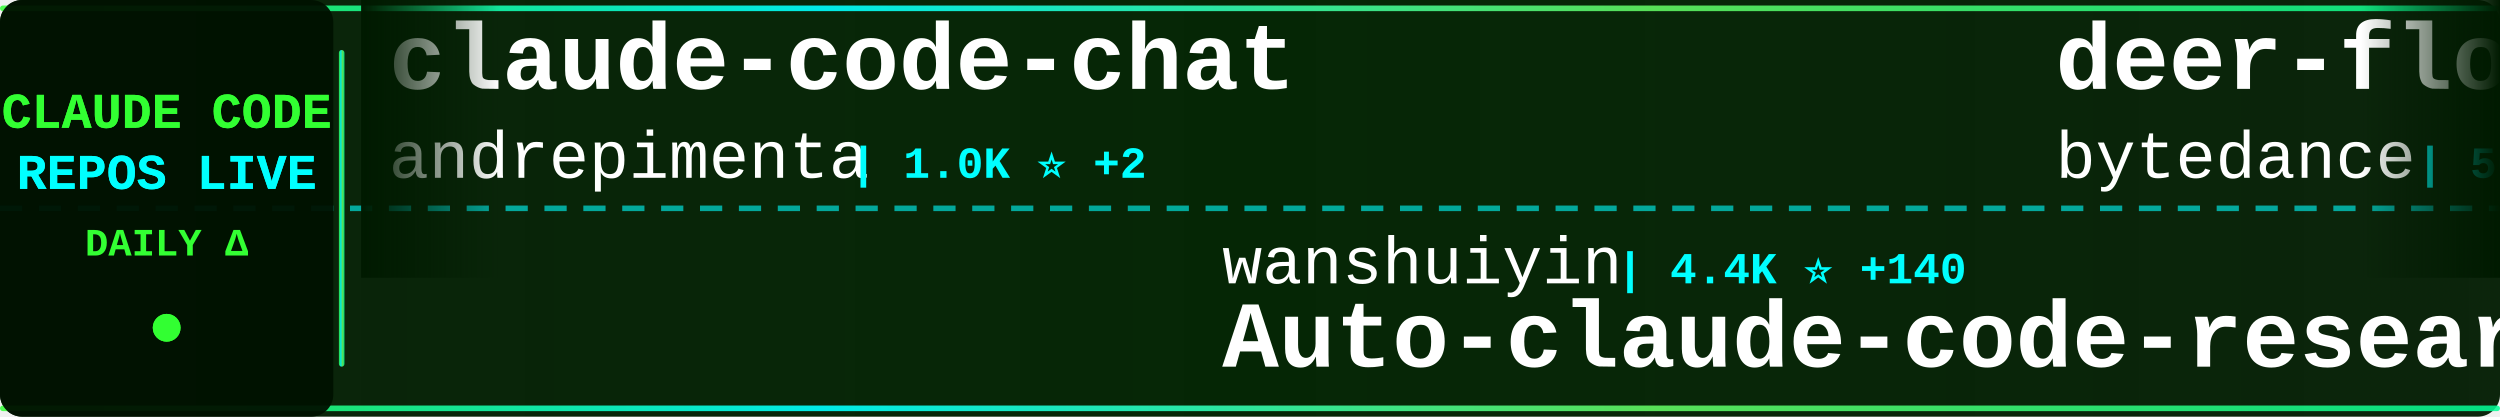
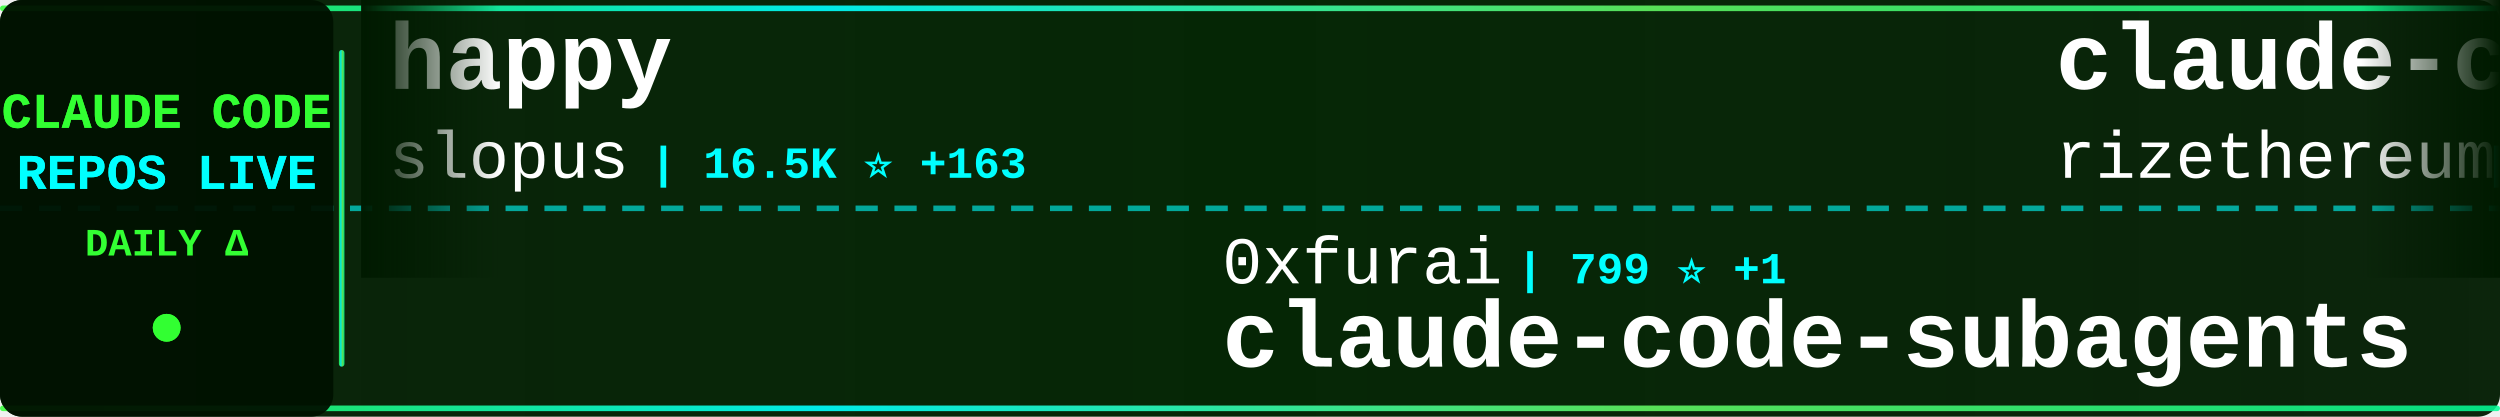
<svg xmlns="http://www.w3.org/2000/svg" width="900" height="150">
  <defs>
    <linearGradient id="tickerBg" x1="0%" y1="0%" x2="100%" y2="0%">
      <stop offset="0%" style="stop-color:#001a00;stop-opacity:0.95" />
      <stop offset="50%" style="stop-color:#002200;stop-opacity:0.98" />
      <stop offset="100%" style="stop-color:#001a00;stop-opacity:0.95" />
    </linearGradient>
    <linearGradient id="borderGrad" x1="0%" y1="0%" x2="100%" y2="0%">
      <stop offset="0%" style="stop-color:#33ff33;stop-opacity:0.85">
        <animate attributeName="stop-opacity" values="0.85;1;0.85" dur="2s" repeatCount="indefinite" />
      </stop>
      <stop offset="33%" style="stop-color:#00ffff;stop-opacity:0.9">
        <animate attributeName="stop-opacity" values="0.9;1;0.9" dur="2.2s" repeatCount="indefinite" />
      </stop>
      <stop offset="66%" style="stop-color:#66ff66;stop-opacity:0.85">
        <animate attributeName="stop-opacity" values="0.85;1;0.85" dur="1.8s" repeatCount="indefinite" />
      </stop>
      <stop offset="100%" style="stop-color:#00ff99;stop-opacity:0.85">
        <animate attributeName="stop-opacity" values="0.85;1;0.85" dur="2s" repeatCount="indefinite" />
      </stop>
    </linearGradient>
    <filter id="textGlow">
      <feGaussianBlur stdDeviation="0.1" result="coloredBlur" />
      <feMerge>
        <feMergeNode in="coloredBlur" />
        <feMergeNode in="SourceGraphic" />
      </feMerge>
    </filter>
    <filter id="metricGlow">
      <feGaussianBlur stdDeviation="0.2" result="coloredBlur" />
      <feMerge>
        <feMergeNode in="coloredBlur" />
        <feMergeNode in="SourceGraphic" />
      </feMerge>
    </filter>
    <linearGradient id="leftFade" x1="0%" y1="0%" x2="100%" y2="0%">
      <stop offset="0%" style="stop-color:#001a00;stop-opacity:1" />
      <stop offset="100%" style="stop-color:#001a00;stop-opacity:0" />
    </linearGradient>
    <linearGradient id="rightFade" x1="0%" y1="0%" x2="100%" y2="0%">
      <stop offset="0%" style="stop-color:#001a00;stop-opacity:0" />
      <stop offset="100%" style="stop-color:#001a00;stop-opacity:1" />
    </linearGradient>
  </defs>
  <rect width="900" height="150" fill="url(#tickerBg)" rx="8" />
  <rect x="0" y="2" width="900" height="2" fill="url(#borderGrad)" rx="1" />
  <rect x="0" y="146" width="900" height="2" fill="url(#borderGrad)" rx="1" />
  <line x1="0" y1="75" x2="900" y2="75" stroke="#00ffff" stroke-width="2" stroke-dasharray="8 6" opacity="0.6" />
  <rect x="0" y="0" width="120" height="150" fill="#001100" opacity="0.95" rx="8" />
  <text x="60" y="46" font-family="'Courier New', monospace" font-size="18" font-weight="bold" fill="#33ff33" text-anchor="middle" filter="url(#textGlow)">
    CLAUDE CODE
  </text>
  <text x="60" y="68" font-family="'Courier New', monospace" font-size="18" font-weight="bold" fill="#00ffff" text-anchor="middle" filter="url(#textGlow)">
    REPOS LIVE
  </text>
  <text x="60" y="92" font-family="'Courier New', monospace" font-size="14" font-weight="bold" fill="#33ff33" text-anchor="middle">
    DAILY Δ
  </text>
  <circle cx="60" cy="118" r="5" fill="#33ff33" filter="url(#metricGlow)">
    <animate attributeName="r" values="4;6;4" dur="1.5s" repeatCount="indefinite" />
    <animate attributeName="opacity" values="0.6;1;0.6" dur="1.5s" repeatCount="indefinite" />
  </circle>
  <rect x="122" y="18" width="2" height="114" fill="url(#borderGrad)" rx="1" />
  <clipPath id="tickerClip">
    <rect x="130" y="0" width="770" height="150" />
  </clipPath>
  <g clip-path="url(#tickerClip)">
    <g id="tickerItems">
      <animateTransform attributeName="transform" attributeType="XML" type="translate" from="0 0" to="-3000 0" dur="54s" repeatCount="indefinite" />
      <g transform="translate(0, 0)">
-         <text x="140" y="32" font-family="'Courier New', monospace" font-size="34" font-weight="bold" fill="#ffffff">claude-code-chat</text>
-         <text x="140" y="64" font-family="'Courier New', monospace" font-size="24" font-weight="normal" fill="#ffffff" opacity="1.0">andrepimenta</text>
-         <text x="306" y="64" font-family="'Courier New', monospace" font-size="16" font-weight="bold" fill="#00ffff"> | 1.0K ⭐ +2</text>
+         <text x="140" y="32" font-family="'Courier New', monospace" font-size="34" font-weight="bold" fill="#ffffff">happy</text>
+         <text x="140" y="64" font-family="'Courier New', monospace" font-size="24" font-weight="normal" fill="#ffffff" opacity="1.0">slopus</text>
+         <text x="234" y="64" font-family="'Courier New', monospace" font-size="16" font-weight="bold" fill="#00ffff"> | 16.5K ⭐ +163</text>
      </g>
      <g transform="translate(300, 0)">
-         <text x="140" y="102" font-family="'Courier New', monospace" font-size="24" font-weight="normal" fill="#ffffff" opacity="1.0">wanshuiyin</text>
-         <text x="282" y="102" font-family="'Courier New', monospace" font-size="16" font-weight="bold" fill="#00ffff"> | 4.4K ⭐ +140</text>
-         <text x="140" y="132" font-family="'Courier New', monospace" font-size="34" font-weight="bold" fill="#ffffff">Auto-claude-code-researc...</text>
+         <text x="140" y="102" font-family="'Courier New', monospace" font-size="24" font-weight="normal" fill="#ffffff" opacity="1.0">0xfurai</text>
+         <text x="246" y="102" font-family="'Courier New', monospace" font-size="16" font-weight="bold" fill="#00ffff"> | 799 ⭐ +1</text>
+         <text x="140" y="132" font-family="'Courier New', monospace" font-size="34" font-weight="bold" fill="#ffffff">claude-code-subagents</text>
      </g>
      <g transform="translate(600, 0)">
-         <text x="140" y="32" font-family="'Courier New', monospace" font-size="34" font-weight="bold" fill="#ffffff">deer-flow</text>
-         <text x="140" y="64" font-family="'Courier New', monospace" font-size="24" font-weight="normal" fill="#ffffff" opacity="1.0">bytedance</text>
-         <text x="270" y="64" font-family="'Courier New', monospace" font-size="16" font-weight="bold" fill="#00ffff"> | 50.2K ⭐ +1.7K</text>
+         <text x="140" y="32" font-family="'Courier New', monospace" font-size="34" font-weight="bold" fill="#ffffff">claude-code-requirements...</text>
+         <text x="140" y="64" font-family="'Courier New', monospace" font-size="24" font-weight="normal" fill="#ffffff" opacity="1.0">rizethereum</text>
+         <text x="294" y="64" font-family="'Courier New', monospace" font-size="16" font-weight="bold" fill="#00ffff"> | 1.8K ⭐</text>
      </g>
      <g transform="translate(900, 0)">
        <text x="140" y="102" font-family="'Courier New', monospace" font-size="24" font-weight="normal" fill="#ffffff" opacity="1.0">router-for-me</text>
-         <text x="318" y="102" font-family="'Courier New', monospace" font-size="16" font-weight="bold" fill="#00ffff"> | 20.7K ⭐ +262</text>
+         <text x="318" y="102" font-family="'Courier New', monospace" font-size="16" font-weight="bold" fill="#00ffff"> | 20.7K ⭐ +219</text>
        <text x="140" y="132" font-family="'Courier New', monospace" font-size="34" font-weight="bold" fill="#ffffff">CLIProxyAPI</text>
      </g>
      <g transform="translate(1200, 0)">
-         <text x="140" y="32" font-family="'Courier New', monospace" font-size="34" font-weight="bold" fill="#ffffff">claude-code-proxy</text>
-         <text x="140" y="64" font-family="'Courier New', monospace" font-size="24" font-weight="normal" fill="#ffffff" opacity="1.0">1rgs</text>
-         <text x="210" y="64" font-family="'Courier New', monospace" font-size="16" font-weight="bold" fill="#00ffff"> | 3.3K ⭐ +11</text>
+         <text x="140" y="32" font-family="'Courier New', monospace" font-size="34" font-weight="bold" fill="#ffffff">ralph</text>
+         <text x="140" y="64" font-family="'Courier New', monospace" font-size="24" font-weight="normal" fill="#ffffff" opacity="1.0">snarktank</text>
+         <text x="270" y="64" font-family="'Courier New', monospace" font-size="16" font-weight="bold" fill="#00ffff"> | 13.9K ⭐ +63</text>
      </g>
      <g transform="translate(1500, 0)">
-         <text x="140" y="102" font-family="'Courier New', monospace" font-size="24" font-weight="normal" fill="#ffffff" opacity="1.0">VoltAgent</text>
-         <text x="270" y="102" font-family="'Courier New', monospace" font-size="16" font-weight="bold" fill="#00ffff"> | 15.4K ⭐ +119</text>
-         <text x="140" y="132" font-family="'Courier New', monospace" font-size="34" font-weight="bold" fill="#ffffff">awesome-claude-code-suba...</text>
+         <text x="140" y="102" font-family="'Courier New', monospace" font-size="24" font-weight="normal" fill="#ffffff" opacity="1.0">anthropics</text>
+         <text x="282" y="102" font-family="'Courier New', monospace" font-size="16" font-weight="bold" fill="#00ffff"> | 83.7K ⭐ +363</text>
+         <text x="140" y="132" font-family="'Courier New', monospace" font-size="34" font-weight="bold" fill="#ffffff">claude-code</text>
      </g>
      <g transform="translate(1800, 0)">
-         <text x="140" y="32" font-family="'Courier New', monospace" font-size="34" font-weight="bold" fill="#ffffff">claude-code-viewer</text>
-         <text x="140" y="64" font-family="'Courier New', monospace" font-size="24" font-weight="normal" fill="#ffffff" opacity="1.0">d-kimuson</text>
-         <text x="270" y="64" font-family="'Courier New', monospace" font-size="16" font-weight="bold" fill="#00ffff"> | 1.0K ⭐ +2</text>
+         <text x="140" y="32" font-family="'Courier New', monospace" font-size="34" font-weight="bold" fill="#ffffff">claude-code-tresor</text>
+         <text x="140" y="64" font-family="'Courier New', monospace" font-size="24" font-weight="normal" fill="#ffffff" opacity="1.0">alirezarezvani</text>
+         <text x="330" y="64" font-family="'Courier New', monospace" font-size="16" font-weight="bold" fill="#00ffff"> | 650 ⭐ +2</text>
      </g>
      <g transform="translate(2100, 0)">
-         <text x="140" y="102" font-family="'Courier New', monospace" font-size="24" font-weight="normal" fill="#ffffff" opacity="1.0">Yeachan-Heo</text>
-         <text x="294" y="102" font-family="'Courier New', monospace" font-size="16" font-weight="bold" fill="#00ffff"> | 14.0K ⭐ +1.3K</text>
-         <text x="140" y="132" font-family="'Courier New', monospace" font-size="34" font-weight="bold" fill="#ffffff">oh-my-claudecode</text>
+         <text x="140" y="102" font-family="'Courier New', monospace" font-size="24" font-weight="normal" fill="#ffffff" opacity="1.0">JessyTsui</text>
+         <text x="270" y="102" font-family="'Courier New', monospace" font-size="16" font-weight="bold" fill="#00ffff"> | 1.2K ⭐ +1</text>
+         <text x="140" y="132" font-family="'Courier New', monospace" font-size="34" font-weight="bold" fill="#ffffff">Claude-Code-Remote</text>
      </g>
      <g transform="translate(2400, 0)">
-         <text x="140" y="32" font-family="'Courier New', monospace" font-size="34" font-weight="bold" fill="#ffffff">claude-code-ultimate-gui...</text>
-         <text x="140" y="64" font-family="'Courier New', monospace" font-size="24" font-weight="normal" fill="#ffffff" opacity="1.0">FlorianBruniaux</text>
-         <text x="342" y="64" font-family="'Courier New', monospace" font-size="16" font-weight="bold" fill="#00ffff"> | 2.3K ⭐ +42</text>
+         <text x="140" y="32" font-family="'Courier New', monospace" font-size="34" font-weight="bold" fill="#ffffff">Claude-Code-Development-...</text>
+         <text x="140" y="64" font-family="'Courier New', monospace" font-size="24" font-weight="normal" fill="#ffffff" opacity="1.0">peterkrueck</text>
+         <text x="294" y="64" font-family="'Courier New', monospace" font-size="16" font-weight="bold" fill="#00ffff"> | 1.3K ⭐</text>
      </g>
      <g transform="translate(2700, 0)">
-         <text x="140" y="102" font-family="'Courier New', monospace" font-size="24" font-weight="normal" fill="#ffffff" opacity="1.0">Cranot</text>
-         <text x="234" y="102" font-family="'Courier New', monospace" font-size="16" font-weight="bold" fill="#00ffff"> | 2.5K ⭐ +5</text>
-         <text x="140" y="132" font-family="'Courier New', monospace" font-size="34" font-weight="bold" fill="#ffffff">claude-code-guide</text>
+         <text x="140" y="102" font-family="'Courier New', monospace" font-size="24" font-weight="normal" fill="#ffffff" opacity="1.0">lyconear</text>
+         <text x="258" y="102" font-family="'Courier New', monospace" font-size="16" font-weight="bold" fill="#00ffff"> | 4 ⭐</text>
+         <text x="140" y="132" font-family="'Courier New', monospace" font-size="34" font-weight="bold" fill="#ffffff">Claude-Code</text>
      </g>
      <g transform="translate(3000, 0)">
-         <text x="140" y="32" font-family="'Courier New', monospace" font-size="34" font-weight="bold" fill="#ffffff">claude-code-chat</text>
-         <text x="140" y="64" font-family="'Courier New', monospace" font-size="24" font-weight="normal" fill="#ffffff" opacity="1.0">andrepimenta</text>
-         <text x="306" y="64" font-family="'Courier New', monospace" font-size="16" font-weight="bold" fill="#00ffff"> | 1.0K ⭐ +2</text>
+         <text x="140" y="32" font-family="'Courier New', monospace" font-size="34" font-weight="bold" fill="#ffffff">happy</text>
+         <text x="140" y="64" font-family="'Courier New', monospace" font-size="24" font-weight="normal" fill="#ffffff" opacity="1.0">slopus</text>
+         <text x="234" y="64" font-family="'Courier New', monospace" font-size="16" font-weight="bold" fill="#00ffff"> | 16.5K ⭐ +163</text>
      </g>
      <g transform="translate(3300, 0)">
-         <text x="140" y="102" font-family="'Courier New', monospace" font-size="24" font-weight="normal" fill="#ffffff" opacity="1.0">wanshuiyin</text>
-         <text x="282" y="102" font-family="'Courier New', monospace" font-size="16" font-weight="bold" fill="#00ffff"> | 4.4K ⭐ +140</text>
-         <text x="140" y="132" font-family="'Courier New', monospace" font-size="34" font-weight="bold" fill="#ffffff">Auto-claude-code-researc...</text>
+         <text x="140" y="102" font-family="'Courier New', monospace" font-size="24" font-weight="normal" fill="#ffffff" opacity="1.0">0xfurai</text>
+         <text x="246" y="102" font-family="'Courier New', monospace" font-size="16" font-weight="bold" fill="#00ffff"> | 799 ⭐ +1</text>
+         <text x="140" y="132" font-family="'Courier New', monospace" font-size="34" font-weight="bold" fill="#ffffff">claude-code-subagents</text>
      </g>
      <g transform="translate(3600, 0)">
-         <text x="140" y="32" font-family="'Courier New', monospace" font-size="34" font-weight="bold" fill="#ffffff">deer-flow</text>
-         <text x="140" y="64" font-family="'Courier New', monospace" font-size="24" font-weight="normal" fill="#ffffff" opacity="1.0">bytedance</text>
-         <text x="270" y="64" font-family="'Courier New', monospace" font-size="16" font-weight="bold" fill="#00ffff"> | 50.2K ⭐ +1.7K</text>
+         <text x="140" y="32" font-family="'Courier New', monospace" font-size="34" font-weight="bold" fill="#ffffff">claude-code-requirements...</text>
+         <text x="140" y="64" font-family="'Courier New', monospace" font-size="24" font-weight="normal" fill="#ffffff" opacity="1.0">rizethereum</text>
+         <text x="294" y="64" font-family="'Courier New', monospace" font-size="16" font-weight="bold" fill="#00ffff"> | 1.8K ⭐</text>
      </g>
      <g transform="translate(3900, 0)">
        <text x="140" y="102" font-family="'Courier New', monospace" font-size="24" font-weight="normal" fill="#ffffff" opacity="1.0">router-for-me</text>
-         <text x="318" y="102" font-family="'Courier New', monospace" font-size="16" font-weight="bold" fill="#00ffff"> | 20.7K ⭐ +262</text>
+         <text x="318" y="102" font-family="'Courier New', monospace" font-size="16" font-weight="bold" fill="#00ffff"> | 20.7K ⭐ +219</text>
        <text x="140" y="132" font-family="'Courier New', monospace" font-size="34" font-weight="bold" fill="#ffffff">CLIProxyAPI</text>
      </g>
    </g>
  </g>
  <rect x="130" y="0" width="50" height="100" fill="url(#leftFade)" />
  <rect x="850" y="0" width="50" height="100" fill="url(#rightFade)" />
</svg>
